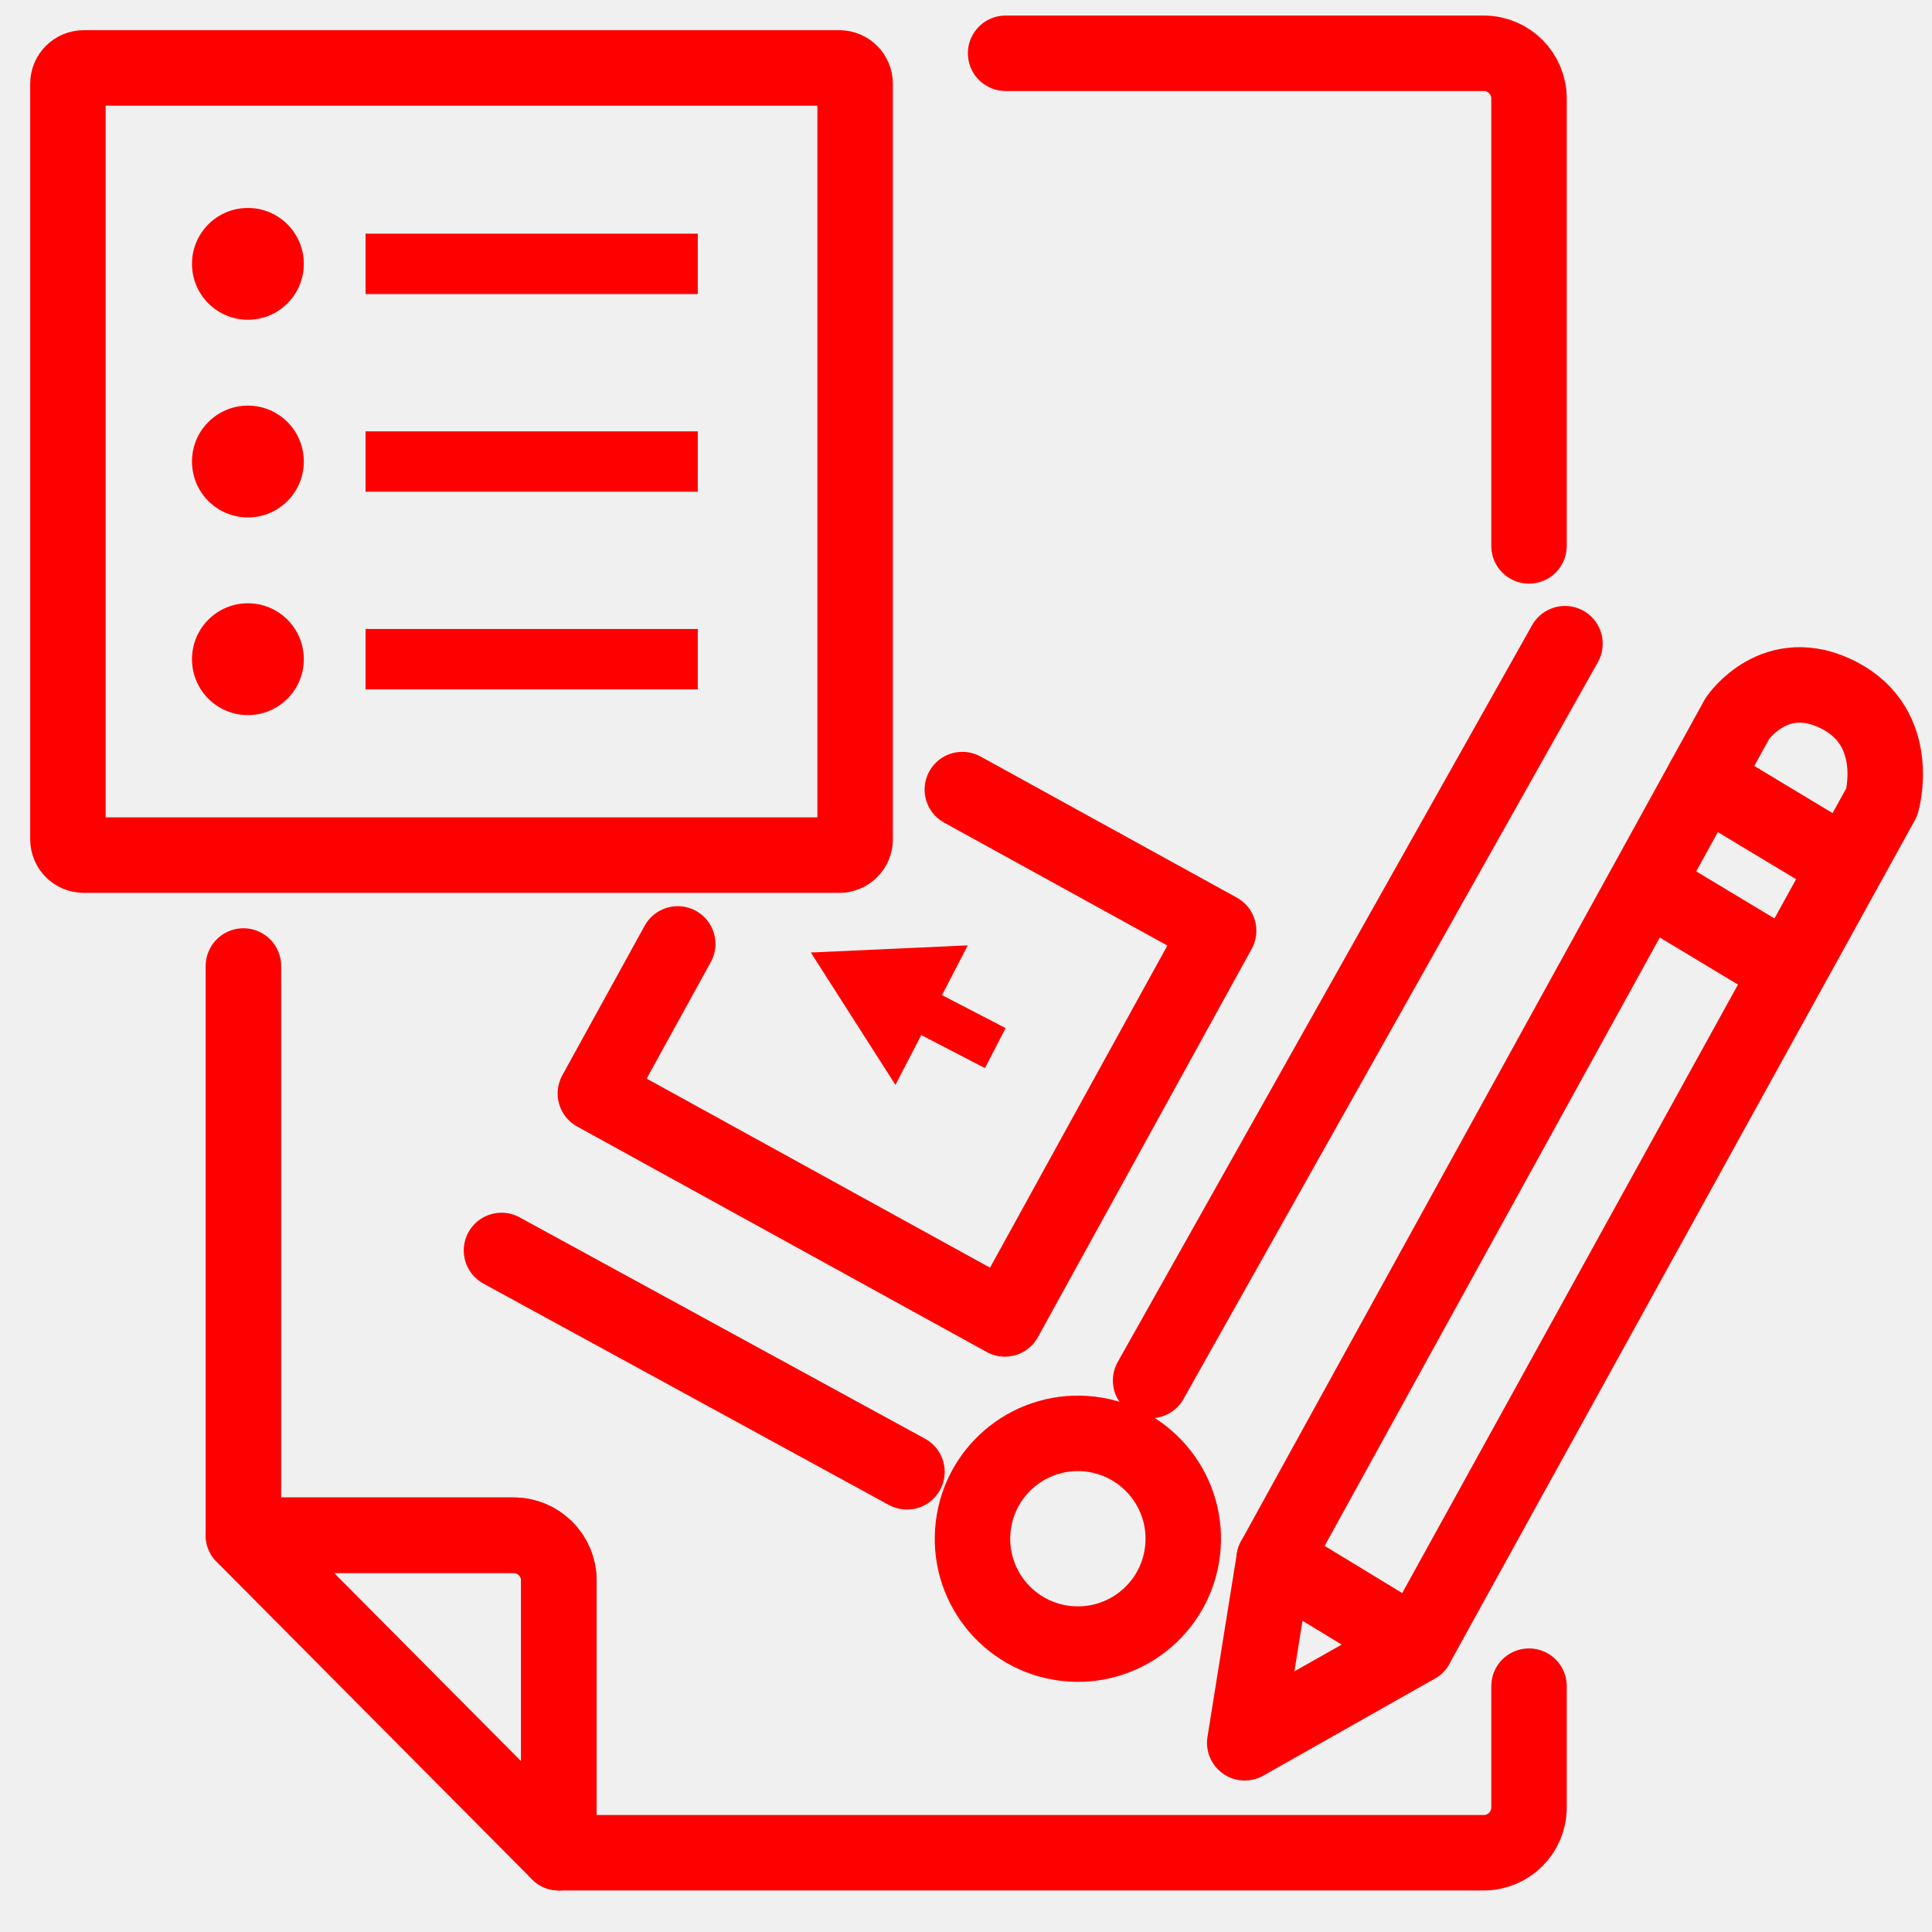
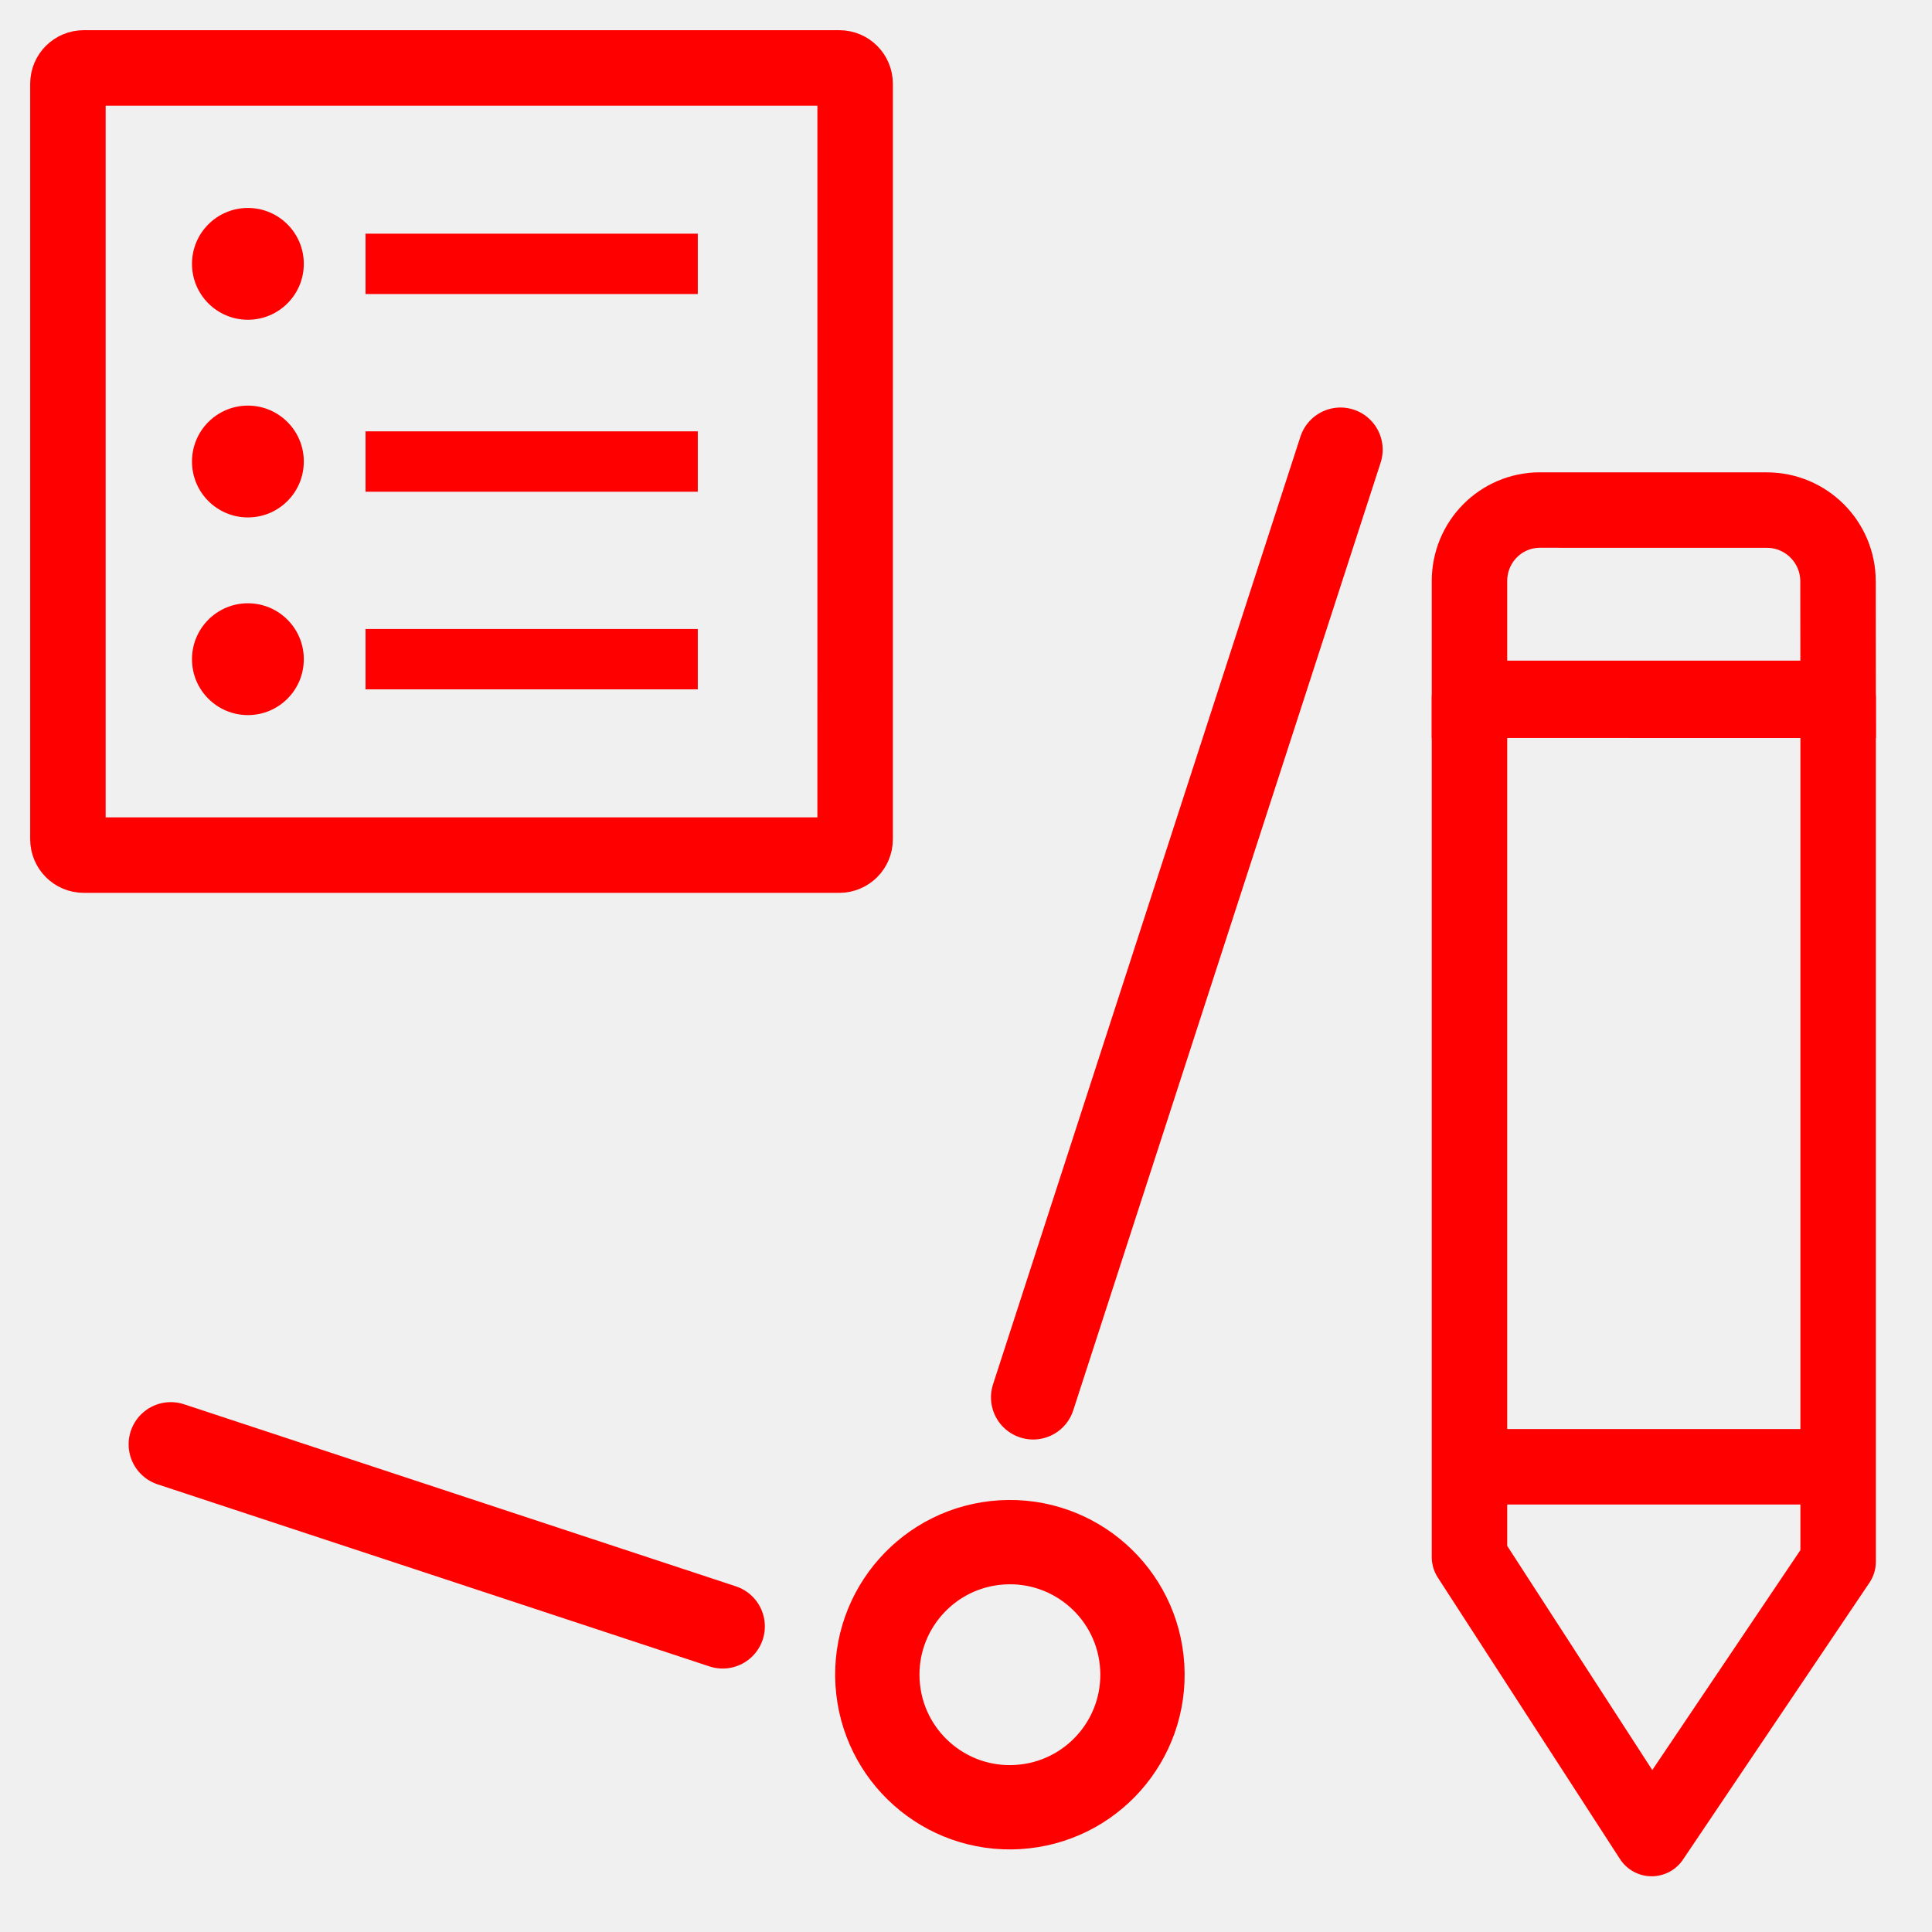
<svg xmlns="http://www.w3.org/2000/svg" version="1.1" id="Calque_1" x="0px" y="0px" width="128px" height="128px" viewBox="0 0 128 128" enable-background="new 0 0 128 128" xml:space="preserve">
  <g id="Calque_3" display="none">
    <g id="Icones" display="inline">
      <g id="Artboard" transform="translate(-1260, -550)">
        <g id="icone-signature-du-contrat-franchise" transform="translate(1249, 539)">
          <g id="Rectangle">
				</g>
          <defs>
            <filter id="Adobe_OpacityMaskFilter" filterUnits="userSpaceOnUse" x="17.792" y="14.53" width="118.208" height="120.624">
              <feColorMatrix type="matrix" values="1 0 0 0 0  0 1 0 0 0  0 0 1 0 0  0 0 0 1 0" />
            </filter>
          </defs>
          <mask maskUnits="userSpaceOnUse" x="17.792" y="14.53" width="118.208" height="120.624" id="mask-2_1_">
            <g filter="url(#Adobe_OpacityMaskFilter)">
              <rect id="path-1_1_" x="10.359" y="6.755" fill="#FFFFFF" width="135.157" height="135.158" />
            </g>
          </mask>
          <g id="Group-16" mask="url(#mask-2_1_)">
            <g transform="translate(11, 11)">
              <path id="Fill-1" fill="#FF0000" d="M32.528,22.787c-0.777,0-1.407,0.605-1.407,1.352c0,0.744,0.63,1.352,1.407,1.352h47.193        c0.775,0,1.407-0.608,1.407-1.352c0-0.746-0.632-1.352-1.407-1.352H32.528z" />
              <path id="Fill-3" fill="#FF0000" d="M20.978,22.787h-0.664c-0.747,0-1.357,0.605-1.357,1.352c0,0.744,0.61,1.352,1.357,1.352        h0.664c0.75,0,1.357-0.608,1.357-1.352C22.335,23.393,21.728,22.787,20.978,22.787" />
-               <path id="Fill-5" fill="#FF0000" d="M79.047,36.303c0.776,0,1.406-0.605,1.406-1.352c0-0.744-0.63-1.352-1.406-1.352H20.363        c-0.774,0-1.406,0.607-1.406,1.352c0,0.746,0.632,1.352,1.406,1.352H79.047z" />
+               <path id="Fill-5" fill="#FF0000" d="M79.047,36.303c0.776,0,1.406-0.604,1.406-1.352c0-0.744-0.63-1.352-1.406-1.352H20.363        c-0.774,0-1.406,0.607-1.406,1.352c0,0.746,0.632,1.352,1.406,1.352H79.047z" />
              <path id="Fill-7" fill="#FF0000" d="M79.047,47.115c0.776,0,1.406-0.607,1.406-1.352c0-0.746-0.63-1.352-1.406-1.352H20.363        c-0.774,0-1.406,0.605-1.406,1.352c0,0.744,0.632,1.352,1.406,1.352H79.047z" />
              <path id="Fill-9" fill="#FF0000" d="M48.586,58.604c0.803,0,1.457-0.606,1.457-1.352c0-0.745-0.654-1.352-1.457-1.352h-1.141        c-0.803,0-1.457,0.607-1.457,1.352c0,0.746,0.654,1.352,1.457,1.352H48.586z" />
              <path id="Fill-11" fill="#FF0000" d="M37.81,58.604c0.784,0,1.42-0.606,1.42-1.352c0-0.745-0.636-1.352-1.42-1.352H20.379        c-0.784,0-1.423,0.607-1.423,1.352c0,0.746,0.639,1.352,1.423,1.352H37.81z" />
              <g id="Group-15">
                <g id="Clip-14">
							</g>
                <defs>
                  <filter id="Adobe_OpacityMaskFilter_1_" filterUnits="userSpaceOnUse" x="6.792" y="3.53" width="118.208" height="120.624">
                    <feColorMatrix type="matrix" values="1 0 0 0 0  0 1 0 0 0  0 0 1 0 0  0 0 0 1 0" />
                  </filter>
                </defs>
                <mask maskUnits="userSpaceOnUse" x="6.792" y="3.53" width="118.208" height="120.624" id="mask-4_1_">
                  <g filter="url(#Adobe_OpacityMaskFilter_1_)">
                    <polygon id="path-3_1_" fill="#FFFFFF" points="6.792,3.53 124.999,3.53 124.999,124.154 6.792,124.154          " />
                  </g>
                </mask>
-                 <path id="Fill-13" mask="url(#mask-4_1_)" fill="#FF0000" d="M99.139,29.468l11.826,6.835L74.639,99.3l-11.828-6.835         L99.139,29.468z M105.314,18.76l11.826,6.838l-4.771,8.272l-11.829-6.836L105.314,18.76z M109.445,11.595         c1.885-3.262,6.068-4.383,9.328-2.502c1.582,0.914,2.711,2.388,3.182,4.152c0.473,1.763,0.23,3.606-0.682,5.188l-2.729,4.73         l-11.827-6.835L109.445,11.595z M62.158,95.334l10.324,5.968l-11.125,7.353L62.158,95.334z M90.563,121.345H30.73v-19.751         c0-0.773-0.629-1.404-1.403-1.404H9.601V6.34h80.959v32.378l-9.465,16.413H58.459c-0.773,0-1.403,0.632-1.403,1.405         c0,0.776,0.63,1.407,1.403,1.407h21.018l-4.718,8.177H20.796c-0.774,0-1.403,0.632-1.403,1.407         c0,0.772,0.629,1.404,1.403,1.404h52.343l-4.716,8.18H20.796c-0.774,0-1.403,0.631-1.403,1.402         c0,0.778,0.629,1.408,1.403,1.408h46.006l-7.125,12.354c-0.106,0.185-0.168,0.388-0.181,0.606l-1.106,18.409         c-0.034,0.533,0.235,1.031,0.697,1.3c0.168,0.099,0.357,0.158,0.564,0.179c0.489,0.004,12.27,0.01,20.053,0.012         c0.774,0,1.403-0.631,1.403-1.406c0-0.773-0.629-1.406-1.403-1.406H64.467l11.465-7.582c0.178-0.121,0.332-0.283,0.437-0.465         l14.194-24.613V121.345z M27.923,119.357L11.585,103h16.338V119.357z M8.195,3.53c-0.772,0-1.403,0.631-1.403,1.405v96.659         c0,0.371,0.152,0.732,0.412,0.996l21.129,21.153c0.265,0.266,0.619,0.411,0.994,0.411h62.64c0.771,0,1.402-0.629,1.402-1.404         V72.439l30.334-52.603c1.288-2.231,1.631-4.831,0.965-7.321c-0.666-2.488-2.261-4.568-4.488-5.858         c-4.604-2.661-10.51-1.076-13.164,3.532L93.369,33.851V4.935c0-0.774-0.631-1.405-1.402-1.405H8.195z" />
+                 <path id="Fill-13" mask="url(#mask-4_1_)" fill="#FF0000" d="M99.139,29.468l11.826,6.835L74.639,99.3l-11.828-6.835         L99.139,29.468z M105.314,18.76l11.826,6.838l-4.771,8.272l-11.829-6.836L105.314,18.76z M109.445,11.595         c1.885-3.262,6.068-4.383,9.328-2.502c1.582,0.914,2.711,2.388,3.182,4.152c0.473,1.763,0.23,3.606-0.682,5.188l-2.729,4.73         l-11.827-6.835L109.445,11.595z M62.158,95.334l10.324,5.968l-11.125,7.354L62.158,95.334z M90.563,121.345H30.73v-19.751         c0-0.773-0.629-1.404-1.403-1.404H9.601V6.34h80.959v32.378l-9.465,16.413H58.459c-0.773,0-1.403,0.632-1.403,1.405         c0,0.776,0.63,1.407,1.403,1.407h21.018l-4.718,8.177H20.796c-0.774,0-1.403,0.632-1.403,1.407         c0,0.771,0.629,1.404,1.403,1.404h52.343l-4.716,8.18H20.796c-0.774,0-1.403,0.631-1.403,1.402         c0,0.777,0.629,1.407,1.403,1.407h46.006l-7.125,12.354c-0.106,0.185-0.168,0.388-0.181,0.605L58.39,111.29         c-0.034,0.533,0.235,1.03,0.697,1.3c0.168,0.1,0.357,0.158,0.564,0.18c0.489,0.004,12.27,0.01,20.053,0.012         c0.774,0,1.403-0.631,1.403-1.406c0-0.773-0.629-1.406-1.403-1.406H64.467l11.465-7.582c0.178-0.121,0.332-0.283,0.438-0.465         l14.193-24.613V121.345z M27.923,119.357L11.585,103h16.338V119.357z M8.195,3.53c-0.772,0-1.403,0.631-1.403,1.405v96.659         c0,0.371,0.152,0.732,0.412,0.996l21.129,21.153c0.265,0.266,0.619,0.411,0.994,0.411h62.64c0.771,0,1.402-0.629,1.402-1.404         V72.439l30.334-52.604c1.288-2.231,1.631-4.831,0.965-7.321c-0.666-2.488-2.261-4.568-4.488-5.858         c-4.604-2.661-10.51-1.076-13.164,3.532L93.369,33.851V4.935c0-0.774-0.631-1.405-1.402-1.405H8.195z" />
              </g>
            </g>
          </g>
        </g>
      </g>
    </g>
  </g>
-   <g id="Calque_2">
-     <polyline fill="none" stroke="#FF0000" stroke-width="5" stroke-linecap="round" stroke-linejoin="round" stroke-miterlimit="10" points="   63.758,52.312 80.737,61.66 66.576,87.383 39.446,72.445 44.901,62.537  " />
-     <line fill="none" stroke="#FF0000" stroke-width="5" stroke-linecap="round" stroke-linejoin="round" stroke-miterlimit="10" x1="33.225" y1="82.846" x2="60.088" y2="97.513" />
-     <line fill="none" stroke="#FF0000" stroke-width="5" stroke-linecap="round" stroke-linejoin="round" stroke-miterlimit="10" x1="76.231" y1="91.462" x2="103.684" y2="42.646" />
-     <path fill="none" stroke="#FF0000" stroke-width="5" stroke-miterlimit="10" d="M72.256,95.015   c3.828,0.467,6.553,3.949,6.087,7.775c-0.468,3.83-3.948,6.551-7.776,6.085c-3.826-0.466-6.553-3.944-6.085-7.775   C64.947,97.273,68.43,94.548,72.256,95.015z" />
-     <polygon fill="#FF0000" points="66.625,68.115 62.409,65.93 64.118,62.632 53.72,63.106 59.325,71.875 61.037,68.577    65.254,70.765  " />
-   </g>
-   <g id="Calque_4">
-     <g>
-       <path fill="none" stroke="#FF0000" stroke-width="5" stroke-linecap="round" stroke-linejoin="round" stroke-miterlimit="10" d="    M16.127,64v37.712h17.898c1.657,0,3,1.343,3,3v18.037h61.276c1.657,0,3-1.343,3-3v-8.036" />
-       <path fill="none" stroke="#FF0000" stroke-width="5" stroke-linecap="round" stroke-linejoin="round" stroke-miterlimit="10" d="    M101.301,36.167V6.53c0-1.657-1.343-3-3-3H66.625" />
-       <path fill="none" stroke="#FF0000" stroke-width="5" stroke-linecap="round" stroke-linejoin="round" stroke-miterlimit="10" d="    M16.127,101.713" />
-       <path fill="none" stroke="#FF0000" stroke-width="5" stroke-linecap="round" stroke-linejoin="round" stroke-miterlimit="10" d="    M37.025,122.75" />
-       <path fill="none" stroke="#FF0000" stroke-width="5" stroke-linecap="round" stroke-linejoin="round" stroke-miterlimit="10" d="    M37.025,122.75v-18.037c0-1.656-1.343-3-3-3H16.127L37.025,122.75z" />
-     </g>
-   </g>
-   <g id="Calque_5">
-     <path fill="none" stroke="#FF0000" stroke-width="5" stroke-linecap="round" stroke-linejoin="round" stroke-miterlimit="10" d="   M115.107,47.596l-30.692,55.716l-1.948,12.153l11.363-6.43l30.848-55.906c0,0,1.405-4.869-2.831-7.061   C117.609,43.876,115.107,47.596,115.107,47.596z" />
-     <line fill="none" stroke="#FF0000" stroke-width="5" stroke-linecap="round" stroke-linejoin="round" stroke-miterlimit="10" x1="84.415" y1="103.312" x2="93.83" y2="109.035" />
-     <line fill="none" stroke="#FF0000" stroke-width="5" stroke-linecap="round" stroke-linejoin="round" stroke-miterlimit="10" x1="112.875" y1="51.649" x2="121.701" y2="56.96" />
-     <line fill="none" stroke="#FF0000" stroke-width="5" stroke-linecap="round" stroke-linejoin="round" stroke-miterlimit="10" x1="109.486" y1="58.907" x2="118.31" y2="64.217" />
-   </g>
  <g id="Calque_2_1_">
    <g id="Calque_3_1_">
      <g>
-         <path fill="none" stroke="#FF0000" stroke-width="5" stroke-linecap="round" stroke-linejoin="round" stroke-miterlimit="10" d="     M56.654,55.605c0,0.578-0.469,1.049-1.049,1.049H5.548c-0.579,0-1.048-0.471-1.048-1.049V5.548C4.5,4.969,4.969,4.5,5.548,4.5     h50.058c0.58,0,1.049,0.469,1.049,1.048V55.605L56.654,55.605z" />
+         <path fill="none" stroke="#FF0000" stroke-width="5" stroke-linecap="round" stroke-linejoin="round" stroke-miterlimit="10" d="     M56.654,55.605c0,0.578-0.469,1.049-1.049,1.049H5.548c-0.579,0-1.048-0.471-1.048-1.049V5.548C4.5,4.969,4.969,4.5,5.548,4.5     h50.058c0.58,0,1.049,0.469,1.049,1.048L56.654,55.605L56.654,55.605z" />
        <circle fill="#FF0000" cx="16.424" cy="17.481" r="3.704" />
        <line fill="none" stroke="#FF0000" stroke-width="4" stroke-miterlimit="10" x1="24.219" y1="17.481" x2="46.23" y2="17.481" />
        <circle fill="#FF0000" cx="16.424" cy="30.577" r="3.704" />
        <line fill="none" stroke="#FF0000" stroke-width="4" stroke-miterlimit="10" x1="24.219" y1="30.578" x2="46.23" y2="30.578" />
        <circle fill="#FF0000" cx="16.424" cy="43.673" r="3.704" />
        <line fill="none" stroke="#FF0000" stroke-width="4" stroke-miterlimit="10" x1="24.219" y1="43.672" x2="46.23" y2="43.672" />
      </g>
    </g>
  </g>
+   <line fill="none" stroke="#FF0000" stroke-width="5.586" stroke-linecap="round" stroke-linejoin="round" stroke-miterlimit="10" x1="11.315" y1="95.688" x2="47.88" y2="107.752" />
+   <line fill="none" stroke="#FF0000" stroke-width="5.586" stroke-linecap="round" stroke-linejoin="round" stroke-miterlimit="10" x1="68.448" y1="92.578" x2="88.813" y2="29.792" />
+   <path fill="none" stroke="#FF0000" stroke-width="5.586" stroke-miterlimit="10" d="M66.384,102.186  c4.843-0.291,9.005,3.402,9.292,8.243c0.291,4.847-3.402,9.001-8.244,9.291c-4.841,0.292-9-3.397-9.292-8.244  C57.851,106.635,61.543,102.475,66.384,102.186z" />
+   <g>
+     <g id="Calque_3_3_">
+       <line id="line77" fill="none" stroke="#FF0000" stroke-width="5" stroke-miterlimit="10" x1="121.781" y1="97.178" x2="97.357" y2="97.178" />
+     </g>
+     <path id="path82" fill="none" stroke="#FF0000" stroke-width="5" stroke-miterlimit="10" d="M121.781,46.396l-24.424-0.003v-7.89   c-0.004-2.603,2.076-4.713,4.678-4.711l15.021,0.003c2.603,0,4.713,2.108,4.717,4.711L121.781,46.396z" />
+     <polyline id="polyline84" fill="none" stroke="#FF0000" stroke-width="5" stroke-linecap="round" stroke-linejoin="round" stroke-miterlimit="10" points="   97.357,103.157 109.427,121.808 121.781,103.463 121.781,46.268 97.357,46.268 97.357,103.157  " />
+   </g>
</svg>
